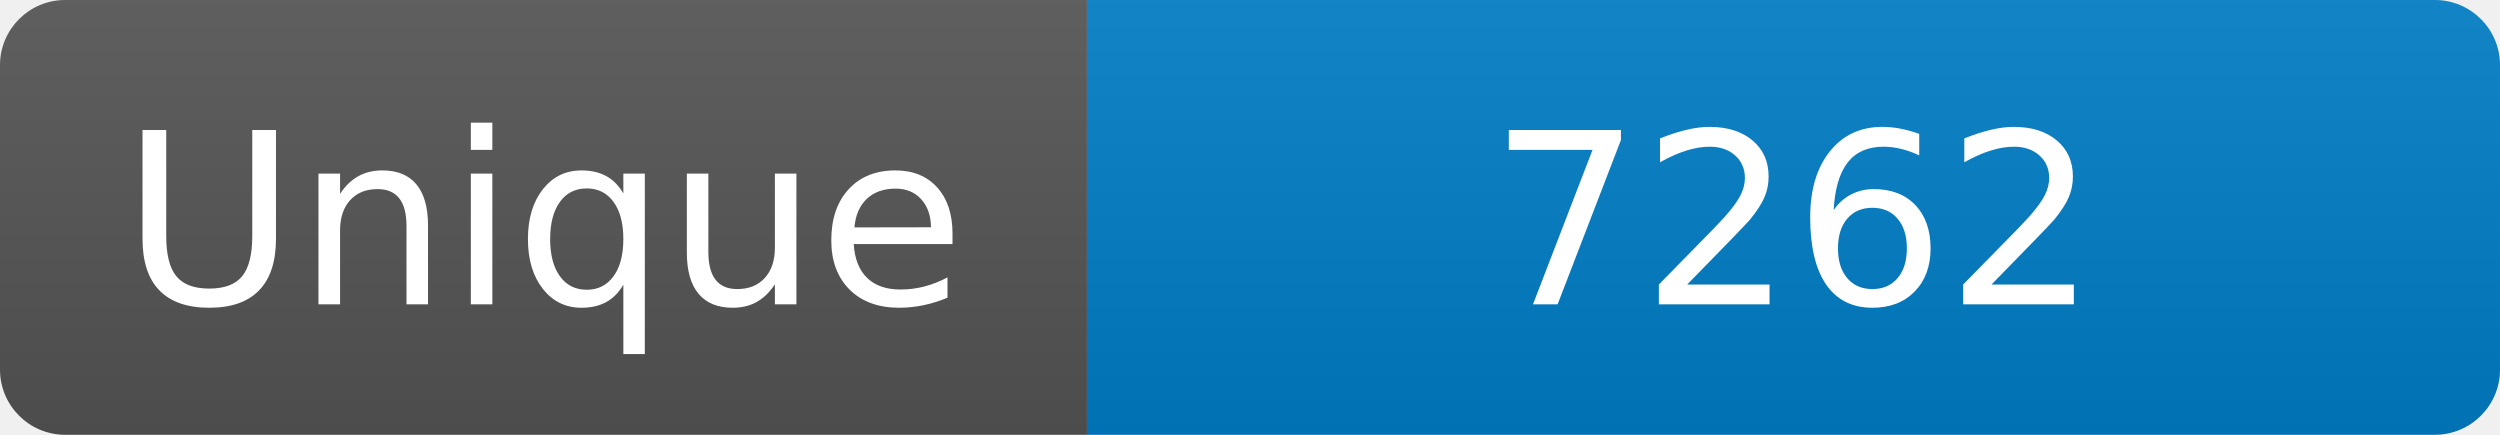
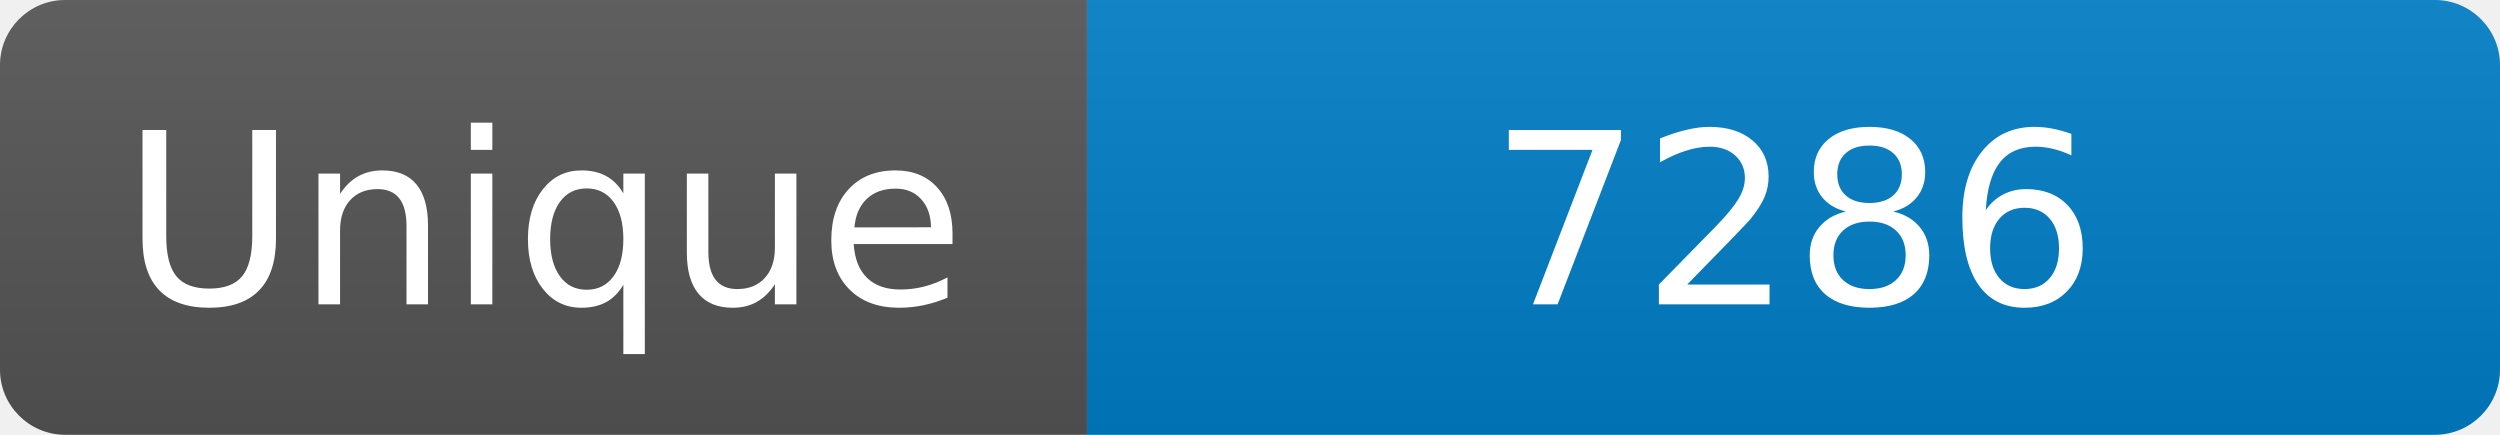
<svg xmlns="http://www.w3.org/2000/svg" width="115" height="20" role="img" aria-label="Maintained?: yes">
  <linearGradient id="s" x2="0" y2="100%">
    <stop offset="0" stop-color="#bbb" stop-opacity=".1" />
    <stop offset="1" stop-opacity=".1" />
  </linearGradient>
  <clipPath id="r">
    <rect width="115" height="20" rx="3" fill="#fff" />
  </clipPath>
  <g clip-path="url(#r)">
    <rect width="50" height="20" fill="#555" />
    <rect x="50" width="160" height="20" fill="#007ec6" />
    <rect width="115" height="20" fill="url(#s)" />
  </g>
  <g fill="#fff" text-anchor="middle" font-family="Verdana,Geneva,DejaVu Sans,sans-serif" font-size="110">
    <text x="250" y="140" transform="scale(.1)" fill="#fff">Unique</text>
-     <text x="825" y="140" transform="scale(.1)" fill="#fff">7262</text>
+     <text x="825" y="140" transform="scale(.1)" fill="#fff">7286</text>
  </g>
</svg>
